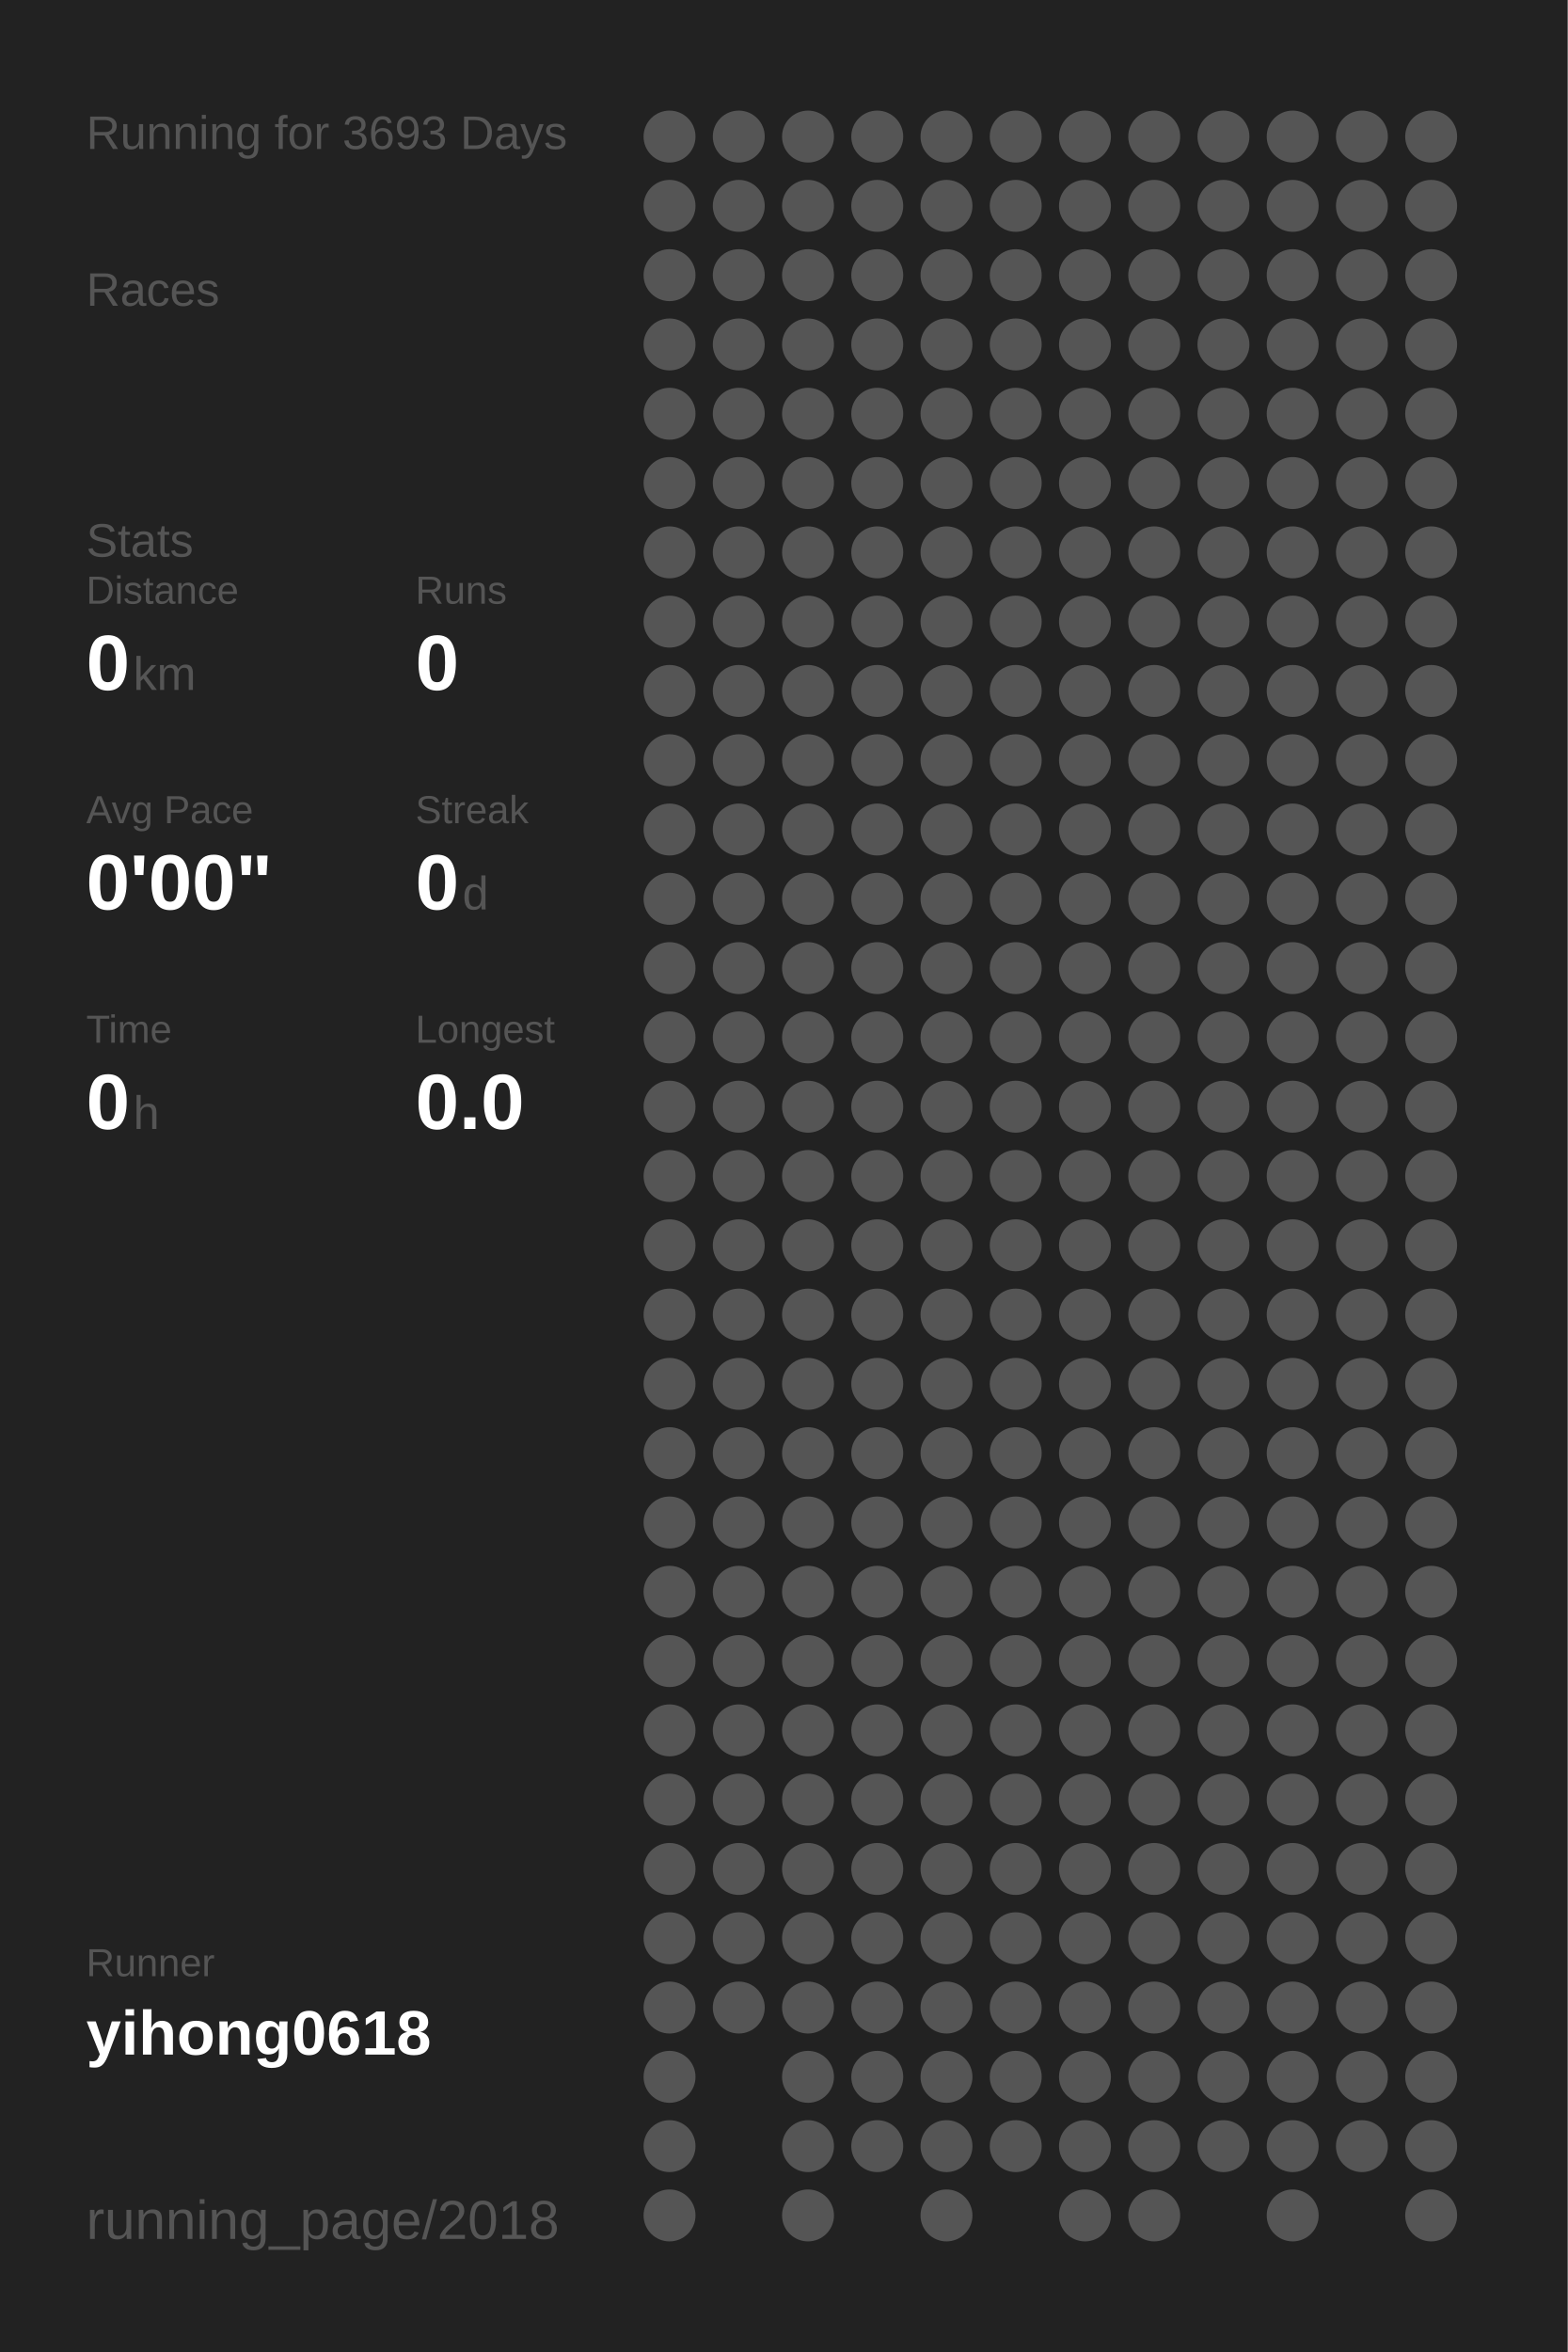
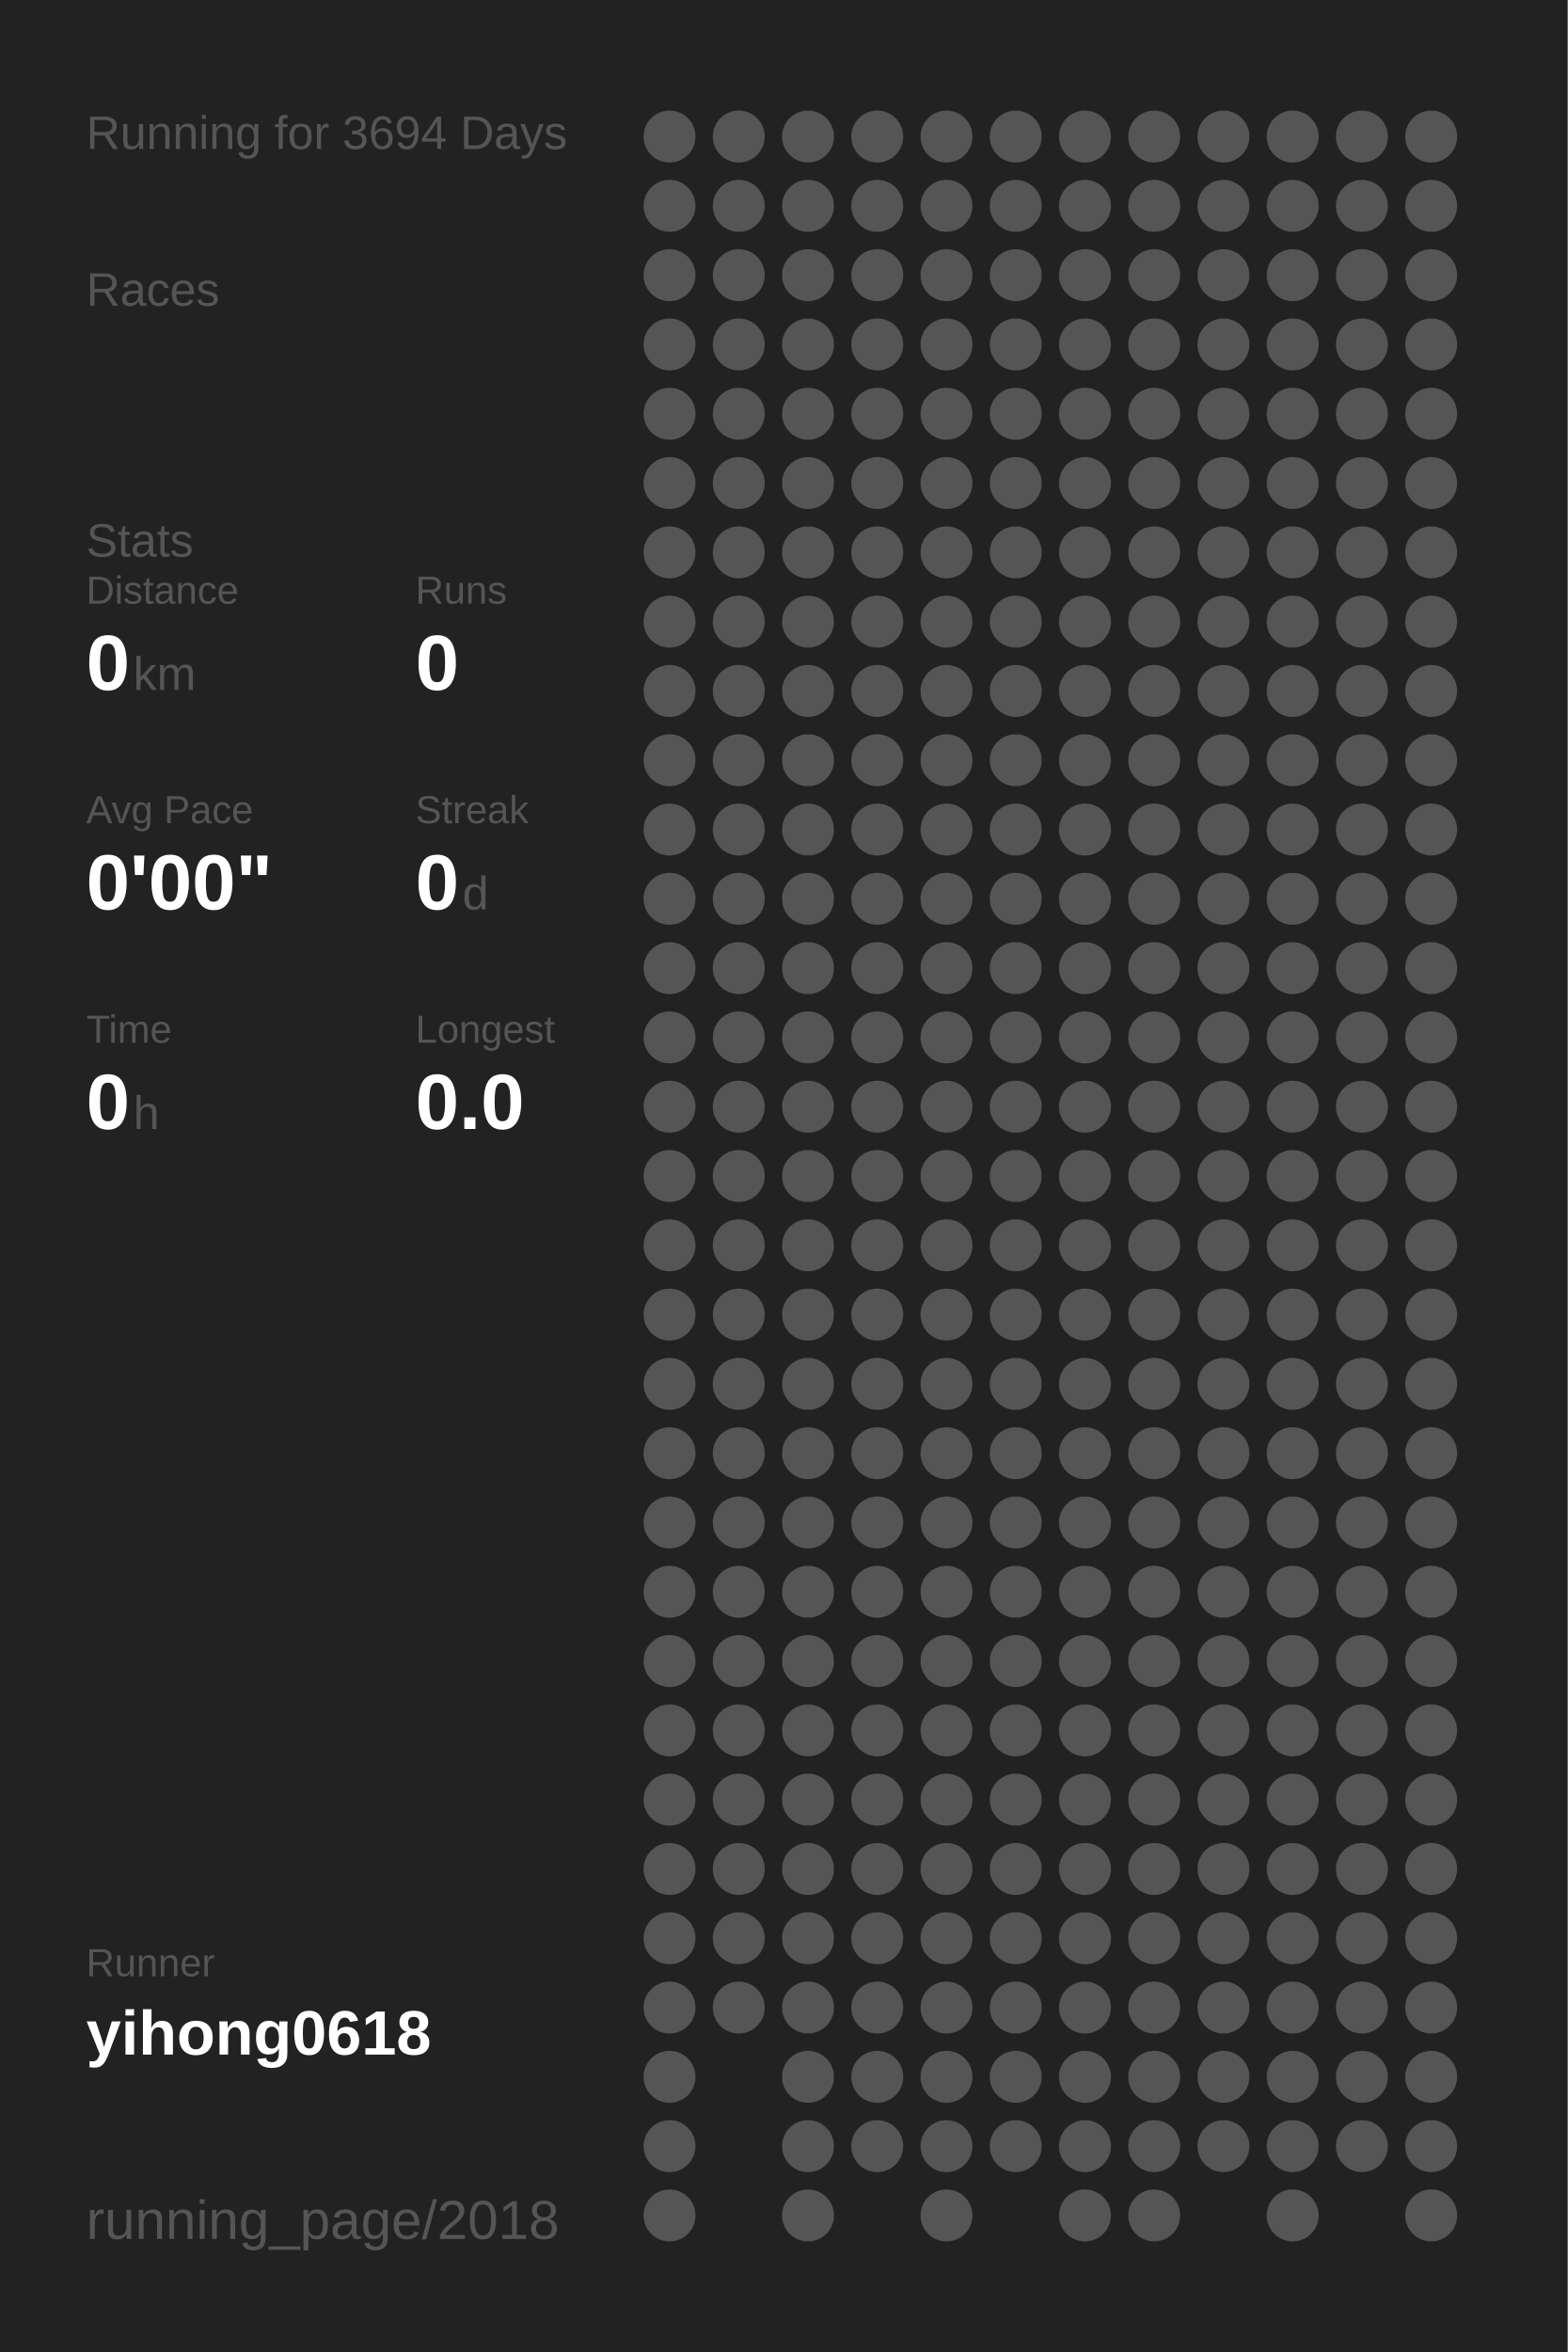
<svg xmlns="http://www.w3.org/2000/svg" baseProfile="full" height="300mm" version="1.1" viewBox="0,0,200,300" width="200mm">
  <defs />
  <rect fill="#222222" height="300" width="200" x="0" y="0" />
-   <text fill="#555555" style="font-size:6px; font-family:Arial;" x="11" y="19">Running for 3693 Days</text>
+   <text fill="#555555" style="font-size:6px; font-family:Arial;" x="11" y="19">Running for 3694 Days</text>
  <text fill="#555555" style="font-size:6px; font-family:Arial;" x="11" y="39">Races</text>
  <text fill="#555555" style="font-size:6px; font-family:Arial;" x="11" y="71">Stats</text>
  <text fill="#555555" style="font-size:5px; font-family:Arial;" x="11" y="77">Distance</text>
  <text fill="#FFFFFF" style="font-size:10px; font-family:Arial; font-weight:bold;" x="11" y="88">0</text>
  <text fill="#555555" style="font-size:6px; font-family:Arial;" x="17" y="88">km</text>
  <text fill="#555555" style="font-size:5px; font-family:Arial;" x="53" y="77">Runs</text>
  <text fill="#FFFFFF" style="font-size:10px; font-family:Arial; font-weight:bold;" x="53" y="88">0</text>
  <text fill="#555555" style="font-size:5px; font-family:Arial;" x="11" y="105">Avg Pace</text>
  <text fill="#FFFFFF" style="font-size:10px; font-family:Arial; font-weight:bold;" x="11" y="116">0'00"</text>
  <text fill="#555555" style="font-size:5px; font-family:Arial;" x="53" y="105">Streak</text>
  <text fill="#FFFFFF" style="font-size:10px; font-family:Arial; font-weight:bold;" x="53" y="116">0</text>
  <text fill="#555555" style="font-size:6px; font-family:Arial;" x="59" y="116">d</text>
  <text fill="#555555" style="font-size:5px; font-family:Arial;" x="11" y="133">Time</text>
  <text fill="#FFFFFF" style="font-size:10px; font-family:Arial; font-weight:bold;" x="11" y="144">0</text>
  <text fill="#555555" style="font-size:6px; font-family:Arial;" x="17" y="144">h</text>
  <text fill="#555555" style="font-size:5px; font-family:Arial;" x="53" y="133">Longest</text>
  <text fill="#FFFFFF" style="font-size:10px; font-family:Arial; font-weight:bold;" x="53" y="144">0.0</text>
  <text fill="#555555" style="font-size:5px; font-family:Arial;" x="11" y="252.065">Runner</text>
  <text fill="#FFFFFF" style="font-size:8px; font-family:Arial; font-weight:bold;" x="11" y="262.065">yihong0618</text>
  <text fill="#555555" style="font-size:7px; font-family:Arial;" x="11" y="285.581">running_page/2018</text>
  <circle cx="85.417" cy="17.419" fill="#555555" r="3.312" />
  <circle cx="85.417" cy="26.258" fill="#555555" r="3.312" />
  <circle cx="85.417" cy="35.097" fill="#555555" r="3.312" />
  <circle cx="85.417" cy="43.935" fill="#555555" r="3.312" />
  <circle cx="85.417" cy="52.774" fill="#555555" r="3.312" />
  <circle cx="85.417" cy="61.613" fill="#555555" r="3.312" />
  <circle cx="85.417" cy="70.452" fill="#555555" r="3.312" />
  <circle cx="85.417" cy="79.29" fill="#555555" r="3.312" />
  <circle cx="85.417" cy="88.129" fill="#555555" r="3.312" />
  <circle cx="85.417" cy="96.968" fill="#555555" r="3.312" />
  <circle cx="85.417" cy="105.806" fill="#555555" r="3.312" />
  <circle cx="85.417" cy="114.645" fill="#555555" r="3.312" />
  <circle cx="85.417" cy="123.484" fill="#555555" r="3.312" />
  <circle cx="85.417" cy="132.323" fill="#555555" r="3.312" />
  <circle cx="85.417" cy="141.161" fill="#555555" r="3.312" />
  <circle cx="85.417" cy="150" fill="#555555" r="3.312" />
  <circle cx="85.417" cy="158.839" fill="#555555" r="3.312" />
  <circle cx="85.417" cy="167.677" fill="#555555" r="3.312" />
  <circle cx="85.417" cy="176.516" fill="#555555" r="3.312" />
  <circle cx="85.417" cy="185.355" fill="#555555" r="3.312" />
  <circle cx="85.417" cy="194.194" fill="#555555" r="3.312" />
  <circle cx="85.417" cy="203.032" fill="#555555" r="3.312" />
  <circle cx="85.417" cy="211.871" fill="#555555" r="3.312" />
  <circle cx="85.417" cy="220.71" fill="#555555" r="3.312" />
  <circle cx="85.417" cy="229.548" fill="#555555" r="3.312" />
  <circle cx="85.417" cy="238.387" fill="#555555" r="3.312" />
  <circle cx="85.417" cy="247.226" fill="#555555" r="3.312" />
  <circle cx="85.417" cy="256.065" fill="#555555" r="3.312" />
  <circle cx="85.417" cy="264.903" fill="#555555" r="3.312" />
  <circle cx="85.417" cy="273.742" fill="#555555" r="3.312" />
  <circle cx="85.417" cy="282.581" fill="#555555" r="3.312" />
  <circle cx="94.25" cy="17.419" fill="#555555" r="3.312" />
  <circle cx="94.25" cy="26.258" fill="#555555" r="3.312" />
  <circle cx="94.25" cy="35.097" fill="#555555" r="3.312" />
  <circle cx="94.25" cy="43.935" fill="#555555" r="3.312" />
  <circle cx="94.25" cy="52.774" fill="#555555" r="3.312" />
  <circle cx="94.25" cy="61.613" fill="#555555" r="3.312" />
  <circle cx="94.25" cy="70.452" fill="#555555" r="3.312" />
  <circle cx="94.25" cy="79.29" fill="#555555" r="3.312" />
  <circle cx="94.25" cy="88.129" fill="#555555" r="3.312" />
  <circle cx="94.25" cy="96.968" fill="#555555" r="3.312" />
  <circle cx="94.25" cy="105.806" fill="#555555" r="3.312" />
  <circle cx="94.25" cy="114.645" fill="#555555" r="3.312" />
  <circle cx="94.25" cy="123.484" fill="#555555" r="3.312" />
  <circle cx="94.25" cy="132.323" fill="#555555" r="3.312" />
  <circle cx="94.25" cy="141.161" fill="#555555" r="3.312" />
  <circle cx="94.25" cy="150" fill="#555555" r="3.312" />
  <circle cx="94.25" cy="158.839" fill="#555555" r="3.312" />
  <circle cx="94.25" cy="167.677" fill="#555555" r="3.312" />
  <circle cx="94.25" cy="176.516" fill="#555555" r="3.312" />
  <circle cx="94.25" cy="185.355" fill="#555555" r="3.312" />
  <circle cx="94.25" cy="194.194" fill="#555555" r="3.312" />
  <circle cx="94.25" cy="203.032" fill="#555555" r="3.312" />
  <circle cx="94.25" cy="211.871" fill="#555555" r="3.312" />
  <circle cx="94.25" cy="220.71" fill="#555555" r="3.312" />
  <circle cx="94.25" cy="229.548" fill="#555555" r="3.312" />
  <circle cx="94.25" cy="238.387" fill="#555555" r="3.312" />
  <circle cx="94.25" cy="247.226" fill="#555555" r="3.312" />
  <circle cx="94.25" cy="256.065" fill="#555555" r="3.312" />
  <circle cx="103.083" cy="17.419" fill="#555555" r="3.312" />
  <circle cx="103.083" cy="26.258" fill="#555555" r="3.312" />
  <circle cx="103.083" cy="35.097" fill="#555555" r="3.312" />
  <circle cx="103.083" cy="43.935" fill="#555555" r="3.312" />
  <circle cx="103.083" cy="52.774" fill="#555555" r="3.312" />
  <circle cx="103.083" cy="61.613" fill="#555555" r="3.312" />
  <circle cx="103.083" cy="70.452" fill="#555555" r="3.312" />
  <circle cx="103.083" cy="79.29" fill="#555555" r="3.312" />
  <circle cx="103.083" cy="88.129" fill="#555555" r="3.312" />
  <circle cx="103.083" cy="96.968" fill="#555555" r="3.312" />
  <circle cx="103.083" cy="105.806" fill="#555555" r="3.312" />
  <circle cx="103.083" cy="114.645" fill="#555555" r="3.312" />
  <circle cx="103.083" cy="123.484" fill="#555555" r="3.312" />
  <circle cx="103.083" cy="132.323" fill="#555555" r="3.312" />
  <circle cx="103.083" cy="141.161" fill="#555555" r="3.312" />
  <circle cx="103.083" cy="150" fill="#555555" r="3.312" />
  <circle cx="103.083" cy="158.839" fill="#555555" r="3.312" />
  <circle cx="103.083" cy="167.677" fill="#555555" r="3.312" />
  <circle cx="103.083" cy="176.516" fill="#555555" r="3.312" />
  <circle cx="103.083" cy="185.355" fill="#555555" r="3.312" />
  <circle cx="103.083" cy="194.194" fill="#555555" r="3.312" />
  <circle cx="103.083" cy="203.032" fill="#555555" r="3.312" />
  <circle cx="103.083" cy="211.871" fill="#555555" r="3.312" />
  <circle cx="103.083" cy="220.71" fill="#555555" r="3.312" />
  <circle cx="103.083" cy="229.548" fill="#555555" r="3.312" />
  <circle cx="103.083" cy="238.387" fill="#555555" r="3.312" />
  <circle cx="103.083" cy="247.226" fill="#555555" r="3.312" />
  <circle cx="103.083" cy="256.065" fill="#555555" r="3.312" />
  <circle cx="103.083" cy="264.903" fill="#555555" r="3.312" />
  <circle cx="103.083" cy="273.742" fill="#555555" r="3.312" />
  <circle cx="103.083" cy="282.581" fill="#555555" r="3.312" />
  <circle cx="111.917" cy="17.419" fill="#555555" r="3.312" />
  <circle cx="111.917" cy="26.258" fill="#555555" r="3.312" />
  <circle cx="111.917" cy="35.097" fill="#555555" r="3.312" />
  <circle cx="111.917" cy="43.935" fill="#555555" r="3.312" />
  <circle cx="111.917" cy="52.774" fill="#555555" r="3.312" />
  <circle cx="111.917" cy="61.613" fill="#555555" r="3.312" />
  <circle cx="111.917" cy="70.452" fill="#555555" r="3.312" />
  <circle cx="111.917" cy="79.29" fill="#555555" r="3.312" />
  <circle cx="111.917" cy="88.129" fill="#555555" r="3.312" />
  <circle cx="111.917" cy="96.968" fill="#555555" r="3.312" />
  <circle cx="111.917" cy="105.806" fill="#555555" r="3.312" />
  <circle cx="111.917" cy="114.645" fill="#555555" r="3.312" />
  <circle cx="111.917" cy="123.484" fill="#555555" r="3.312" />
  <circle cx="111.917" cy="132.323" fill="#555555" r="3.312" />
  <circle cx="111.917" cy="141.161" fill="#555555" r="3.312" />
  <circle cx="111.917" cy="150" fill="#555555" r="3.312" />
  <circle cx="111.917" cy="158.839" fill="#555555" r="3.312" />
  <circle cx="111.917" cy="167.677" fill="#555555" r="3.312" />
  <circle cx="111.917" cy="176.516" fill="#555555" r="3.312" />
  <circle cx="111.917" cy="185.355" fill="#555555" r="3.312" />
  <circle cx="111.917" cy="194.194" fill="#555555" r="3.312" />
  <circle cx="111.917" cy="203.032" fill="#555555" r="3.312" />
  <circle cx="111.917" cy="211.871" fill="#555555" r="3.312" />
  <circle cx="111.917" cy="220.71" fill="#555555" r="3.312" />
  <circle cx="111.917" cy="229.548" fill="#555555" r="3.312" />
  <circle cx="111.917" cy="238.387" fill="#555555" r="3.312" />
  <circle cx="111.917" cy="247.226" fill="#555555" r="3.312" />
  <circle cx="111.917" cy="256.065" fill="#555555" r="3.312" />
  <circle cx="111.917" cy="264.903" fill="#555555" r="3.312" />
  <circle cx="111.917" cy="273.742" fill="#555555" r="3.312" />
  <circle cx="120.75" cy="17.419" fill="#555555" r="3.312" />
  <circle cx="120.75" cy="26.258" fill="#555555" r="3.312" />
  <circle cx="120.75" cy="35.097" fill="#555555" r="3.312" />
  <circle cx="120.75" cy="43.935" fill="#555555" r="3.312" />
  <circle cx="120.75" cy="52.774" fill="#555555" r="3.312" />
  <circle cx="120.75" cy="61.613" fill="#555555" r="3.312" />
  <circle cx="120.75" cy="70.452" fill="#555555" r="3.312" />
  <circle cx="120.75" cy="79.29" fill="#555555" r="3.312" />
  <circle cx="120.75" cy="88.129" fill="#555555" r="3.312" />
  <circle cx="120.75" cy="96.968" fill="#555555" r="3.312" />
  <circle cx="120.75" cy="105.806" fill="#555555" r="3.312" />
  <circle cx="120.75" cy="114.645" fill="#555555" r="3.312" />
  <circle cx="120.75" cy="123.484" fill="#555555" r="3.312" />
  <circle cx="120.75" cy="132.323" fill="#555555" r="3.312" />
  <circle cx="120.75" cy="141.161" fill="#555555" r="3.312" />
  <circle cx="120.75" cy="150" fill="#555555" r="3.312" />
  <circle cx="120.75" cy="158.839" fill="#555555" r="3.312" />
  <circle cx="120.75" cy="167.677" fill="#555555" r="3.312" />
  <circle cx="120.75" cy="176.516" fill="#555555" r="3.312" />
  <circle cx="120.75" cy="185.355" fill="#555555" r="3.312" />
  <circle cx="120.75" cy="194.194" fill="#555555" r="3.312" />
  <circle cx="120.75" cy="203.032" fill="#555555" r="3.312" />
  <circle cx="120.75" cy="211.871" fill="#555555" r="3.312" />
  <circle cx="120.75" cy="220.71" fill="#555555" r="3.312" />
  <circle cx="120.75" cy="229.548" fill="#555555" r="3.312" />
  <circle cx="120.75" cy="238.387" fill="#555555" r="3.312" />
  <circle cx="120.75" cy="247.226" fill="#555555" r="3.312" />
  <circle cx="120.75" cy="256.065" fill="#555555" r="3.312" />
  <circle cx="120.75" cy="264.903" fill="#555555" r="3.312" />
  <circle cx="120.75" cy="273.742" fill="#555555" r="3.312" />
  <circle cx="120.75" cy="282.581" fill="#555555" r="3.312" />
  <circle cx="129.583" cy="17.419" fill="#555555" r="3.312" />
  <circle cx="129.583" cy="26.258" fill="#555555" r="3.312" />
  <circle cx="129.583" cy="35.097" fill="#555555" r="3.312" />
  <circle cx="129.583" cy="43.935" fill="#555555" r="3.312" />
  <circle cx="129.583" cy="52.774" fill="#555555" r="3.312" />
  <circle cx="129.583" cy="61.613" fill="#555555" r="3.312" />
  <circle cx="129.583" cy="70.452" fill="#555555" r="3.312" />
  <circle cx="129.583" cy="79.29" fill="#555555" r="3.312" />
  <circle cx="129.583" cy="88.129" fill="#555555" r="3.312" />
  <circle cx="129.583" cy="96.968" fill="#555555" r="3.312" />
  <circle cx="129.583" cy="105.806" fill="#555555" r="3.312" />
  <circle cx="129.583" cy="114.645" fill="#555555" r="3.312" />
  <circle cx="129.583" cy="123.484" fill="#555555" r="3.312" />
  <circle cx="129.583" cy="132.323" fill="#555555" r="3.312" />
  <circle cx="129.583" cy="141.161" fill="#555555" r="3.312" />
  <circle cx="129.583" cy="150" fill="#555555" r="3.312" />
  <circle cx="129.583" cy="158.839" fill="#555555" r="3.312" />
  <circle cx="129.583" cy="167.677" fill="#555555" r="3.312" />
  <circle cx="129.583" cy="176.516" fill="#555555" r="3.312" />
  <circle cx="129.583" cy="185.355" fill="#555555" r="3.312" />
  <circle cx="129.583" cy="194.194" fill="#555555" r="3.312" />
  <circle cx="129.583" cy="203.032" fill="#555555" r="3.312" />
  <circle cx="129.583" cy="211.871" fill="#555555" r="3.312" />
  <circle cx="129.583" cy="220.71" fill="#555555" r="3.312" />
  <circle cx="129.583" cy="229.548" fill="#555555" r="3.312" />
  <circle cx="129.583" cy="238.387" fill="#555555" r="3.312" />
  <circle cx="129.583" cy="247.226" fill="#555555" r="3.312" />
  <circle cx="129.583" cy="256.065" fill="#555555" r="3.312" />
  <circle cx="129.583" cy="264.903" fill="#555555" r="3.312" />
  <circle cx="129.583" cy="273.742" fill="#555555" r="3.312" />
  <circle cx="138.417" cy="17.419" fill="#555555" r="3.312" />
  <circle cx="138.417" cy="26.258" fill="#555555" r="3.312" />
  <circle cx="138.417" cy="35.097" fill="#555555" r="3.312" />
  <circle cx="138.417" cy="43.935" fill="#555555" r="3.312" />
  <circle cx="138.417" cy="52.774" fill="#555555" r="3.312" />
  <circle cx="138.417" cy="61.613" fill="#555555" r="3.312" />
  <circle cx="138.417" cy="70.452" fill="#555555" r="3.312" />
  <circle cx="138.417" cy="79.29" fill="#555555" r="3.312" />
  <circle cx="138.417" cy="88.129" fill="#555555" r="3.312" />
  <circle cx="138.417" cy="96.968" fill="#555555" r="3.312" />
  <circle cx="138.417" cy="105.806" fill="#555555" r="3.312" />
  <circle cx="138.417" cy="114.645" fill="#555555" r="3.312" />
  <circle cx="138.417" cy="123.484" fill="#555555" r="3.312" />
  <circle cx="138.417" cy="132.323" fill="#555555" r="3.312" />
  <circle cx="138.417" cy="141.161" fill="#555555" r="3.312" />
  <circle cx="138.417" cy="150" fill="#555555" r="3.312" />
  <circle cx="138.417" cy="158.839" fill="#555555" r="3.312" />
  <circle cx="138.417" cy="167.677" fill="#555555" r="3.312" />
  <circle cx="138.417" cy="176.516" fill="#555555" r="3.312" />
  <circle cx="138.417" cy="185.355" fill="#555555" r="3.312" />
  <circle cx="138.417" cy="194.194" fill="#555555" r="3.312" />
  <circle cx="138.417" cy="203.032" fill="#555555" r="3.312" />
  <circle cx="138.417" cy="211.871" fill="#555555" r="3.312" />
  <circle cx="138.417" cy="220.71" fill="#555555" r="3.312" />
  <circle cx="138.417" cy="229.548" fill="#555555" r="3.312" />
  <circle cx="138.417" cy="238.387" fill="#555555" r="3.312" />
  <circle cx="138.417" cy="247.226" fill="#555555" r="3.312" />
  <circle cx="138.417" cy="256.065" fill="#555555" r="3.312" />
  <circle cx="138.417" cy="264.903" fill="#555555" r="3.312" />
  <circle cx="138.417" cy="273.742" fill="#555555" r="3.312" />
  <circle cx="138.417" cy="282.581" fill="#555555" r="3.312" />
  <circle cx="147.25" cy="17.419" fill="#555555" r="3.312" />
  <circle cx="147.25" cy="26.258" fill="#555555" r="3.312" />
  <circle cx="147.25" cy="35.097" fill="#555555" r="3.312" />
  <circle cx="147.25" cy="43.935" fill="#555555" r="3.312" />
  <circle cx="147.25" cy="52.774" fill="#555555" r="3.312" />
  <circle cx="147.25" cy="61.613" fill="#555555" r="3.312" />
  <circle cx="147.25" cy="70.452" fill="#555555" r="3.312" />
  <circle cx="147.25" cy="79.29" fill="#555555" r="3.312" />
  <circle cx="147.25" cy="88.129" fill="#555555" r="3.312" />
  <circle cx="147.25" cy="96.968" fill="#555555" r="3.312" />
  <circle cx="147.25" cy="105.806" fill="#555555" r="3.312" />
  <circle cx="147.25" cy="114.645" fill="#555555" r="3.312" />
  <circle cx="147.25" cy="123.484" fill="#555555" r="3.312" />
  <circle cx="147.25" cy="132.323" fill="#555555" r="3.312" />
  <circle cx="147.25" cy="141.161" fill="#555555" r="3.312" />
  <circle cx="147.25" cy="150" fill="#555555" r="3.312" />
  <circle cx="147.25" cy="158.839" fill="#555555" r="3.312" />
  <circle cx="147.25" cy="167.677" fill="#555555" r="3.312" />
  <circle cx="147.25" cy="176.516" fill="#555555" r="3.312" />
  <circle cx="147.25" cy="185.355" fill="#555555" r="3.312" />
  <circle cx="147.25" cy="194.194" fill="#555555" r="3.312" />
  <circle cx="147.25" cy="203.032" fill="#555555" r="3.312" />
  <circle cx="147.25" cy="211.871" fill="#555555" r="3.312" />
  <circle cx="147.25" cy="220.71" fill="#555555" r="3.312" />
  <circle cx="147.25" cy="229.548" fill="#555555" r="3.312" />
  <circle cx="147.25" cy="238.387" fill="#555555" r="3.312" />
  <circle cx="147.25" cy="247.226" fill="#555555" r="3.312" />
  <circle cx="147.25" cy="256.065" fill="#555555" r="3.312" />
  <circle cx="147.25" cy="264.903" fill="#555555" r="3.312" />
  <circle cx="147.25" cy="273.742" fill="#555555" r="3.312" />
  <circle cx="147.25" cy="282.581" fill="#555555" r="3.312" />
  <circle cx="156.083" cy="17.419" fill="#555555" r="3.312" />
  <circle cx="156.083" cy="26.258" fill="#555555" r="3.312" />
  <circle cx="156.083" cy="35.097" fill="#555555" r="3.312" />
  <circle cx="156.083" cy="43.935" fill="#555555" r="3.312" />
  <circle cx="156.083" cy="52.774" fill="#555555" r="3.312" />
  <circle cx="156.083" cy="61.613" fill="#555555" r="3.312" />
  <circle cx="156.083" cy="70.452" fill="#555555" r="3.312" />
  <circle cx="156.083" cy="79.29" fill="#555555" r="3.312" />
  <circle cx="156.083" cy="88.129" fill="#555555" r="3.312" />
  <circle cx="156.083" cy="96.968" fill="#555555" r="3.312" />
  <circle cx="156.083" cy="105.806" fill="#555555" r="3.312" />
  <circle cx="156.083" cy="114.645" fill="#555555" r="3.312" />
  <circle cx="156.083" cy="123.484" fill="#555555" r="3.312" />
  <circle cx="156.083" cy="132.323" fill="#555555" r="3.312" />
  <circle cx="156.083" cy="141.161" fill="#555555" r="3.312" />
  <circle cx="156.083" cy="150" fill="#555555" r="3.312" />
  <circle cx="156.083" cy="158.839" fill="#555555" r="3.312" />
  <circle cx="156.083" cy="167.677" fill="#555555" r="3.312" />
  <circle cx="156.083" cy="176.516" fill="#555555" r="3.312" />
  <circle cx="156.083" cy="185.355" fill="#555555" r="3.312" />
  <circle cx="156.083" cy="194.194" fill="#555555" r="3.312" />
  <circle cx="156.083" cy="203.032" fill="#555555" r="3.312" />
  <circle cx="156.083" cy="211.871" fill="#555555" r="3.312" />
  <circle cx="156.083" cy="220.71" fill="#555555" r="3.312" />
  <circle cx="156.083" cy="229.548" fill="#555555" r="3.312" />
  <circle cx="156.083" cy="238.387" fill="#555555" r="3.312" />
  <circle cx="156.083" cy="247.226" fill="#555555" r="3.312" />
  <circle cx="156.083" cy="256.065" fill="#555555" r="3.312" />
  <circle cx="156.083" cy="264.903" fill="#555555" r="3.312" />
  <circle cx="156.083" cy="273.742" fill="#555555" r="3.312" />
  <circle cx="164.917" cy="17.419" fill="#555555" r="3.312" />
  <circle cx="164.917" cy="26.258" fill="#555555" r="3.312" />
  <circle cx="164.917" cy="35.097" fill="#555555" r="3.312" />
  <circle cx="164.917" cy="43.935" fill="#555555" r="3.312" />
  <circle cx="164.917" cy="52.774" fill="#555555" r="3.312" />
  <circle cx="164.917" cy="61.613" fill="#555555" r="3.312" />
  <circle cx="164.917" cy="70.452" fill="#555555" r="3.312" />
  <circle cx="164.917" cy="79.29" fill="#555555" r="3.312" />
  <circle cx="164.917" cy="88.129" fill="#555555" r="3.312" />
  <circle cx="164.917" cy="96.968" fill="#555555" r="3.312" />
  <circle cx="164.917" cy="105.806" fill="#555555" r="3.312" />
  <circle cx="164.917" cy="114.645" fill="#555555" r="3.312" />
  <circle cx="164.917" cy="123.484" fill="#555555" r="3.312" />
  <circle cx="164.917" cy="132.323" fill="#555555" r="3.312" />
  <circle cx="164.917" cy="141.161" fill="#555555" r="3.312" />
  <circle cx="164.917" cy="150" fill="#555555" r="3.312" />
  <circle cx="164.917" cy="158.839" fill="#555555" r="3.312" />
  <circle cx="164.917" cy="167.677" fill="#555555" r="3.312" />
  <circle cx="164.917" cy="176.516" fill="#555555" r="3.312" />
  <circle cx="164.917" cy="185.355" fill="#555555" r="3.312" />
  <circle cx="164.917" cy="194.194" fill="#555555" r="3.312" />
  <circle cx="164.917" cy="203.032" fill="#555555" r="3.312" />
  <circle cx="164.917" cy="211.871" fill="#555555" r="3.312" />
  <circle cx="164.917" cy="220.71" fill="#555555" r="3.312" />
  <circle cx="164.917" cy="229.548" fill="#555555" r="3.312" />
  <circle cx="164.917" cy="238.387" fill="#555555" r="3.312" />
  <circle cx="164.917" cy="247.226" fill="#555555" r="3.312" />
  <circle cx="164.917" cy="256.065" fill="#555555" r="3.312" />
  <circle cx="164.917" cy="264.903" fill="#555555" r="3.312" />
  <circle cx="164.917" cy="273.742" fill="#555555" r="3.312" />
  <circle cx="164.917" cy="282.581" fill="#555555" r="3.312" />
  <circle cx="173.75" cy="17.419" fill="#555555" r="3.312" />
  <circle cx="173.75" cy="26.258" fill="#555555" r="3.312" />
  <circle cx="173.75" cy="35.097" fill="#555555" r="3.312" />
  <circle cx="173.75" cy="43.935" fill="#555555" r="3.312" />
  <circle cx="173.75" cy="52.774" fill="#555555" r="3.312" />
  <circle cx="173.75" cy="61.613" fill="#555555" r="3.312" />
  <circle cx="173.75" cy="70.452" fill="#555555" r="3.312" />
  <circle cx="173.75" cy="79.29" fill="#555555" r="3.312" />
  <circle cx="173.75" cy="88.129" fill="#555555" r="3.312" />
  <circle cx="173.75" cy="96.968" fill="#555555" r="3.312" />
  <circle cx="173.75" cy="105.806" fill="#555555" r="3.312" />
  <circle cx="173.75" cy="114.645" fill="#555555" r="3.312" />
  <circle cx="173.75" cy="123.484" fill="#555555" r="3.312" />
  <circle cx="173.75" cy="132.323" fill="#555555" r="3.312" />
  <circle cx="173.75" cy="141.161" fill="#555555" r="3.312" />
  <circle cx="173.75" cy="150" fill="#555555" r="3.312" />
  <circle cx="173.75" cy="158.839" fill="#555555" r="3.312" />
  <circle cx="173.75" cy="167.677" fill="#555555" r="3.312" />
  <circle cx="173.75" cy="176.516" fill="#555555" r="3.312" />
  <circle cx="173.75" cy="185.355" fill="#555555" r="3.312" />
  <circle cx="173.75" cy="194.194" fill="#555555" r="3.312" />
  <circle cx="173.75" cy="203.032" fill="#555555" r="3.312" />
  <circle cx="173.75" cy="211.871" fill="#555555" r="3.312" />
  <circle cx="173.75" cy="220.71" fill="#555555" r="3.312" />
  <circle cx="173.75" cy="229.548" fill="#555555" r="3.312" />
  <circle cx="173.75" cy="238.387" fill="#555555" r="3.312" />
  <circle cx="173.75" cy="247.226" fill="#555555" r="3.312" />
  <circle cx="173.75" cy="256.065" fill="#555555" r="3.312" />
  <circle cx="173.75" cy="264.903" fill="#555555" r="3.312" />
  <circle cx="173.75" cy="273.742" fill="#555555" r="3.312" />
  <circle cx="182.583" cy="17.419" fill="#555555" r="3.312" />
  <circle cx="182.583" cy="26.258" fill="#555555" r="3.312" />
  <circle cx="182.583" cy="35.097" fill="#555555" r="3.312" />
  <circle cx="182.583" cy="43.935" fill="#555555" r="3.312" />
  <circle cx="182.583" cy="52.774" fill="#555555" r="3.312" />
  <circle cx="182.583" cy="61.613" fill="#555555" r="3.312" />
  <circle cx="182.583" cy="70.452" fill="#555555" r="3.312" />
  <circle cx="182.583" cy="79.29" fill="#555555" r="3.312" />
  <circle cx="182.583" cy="88.129" fill="#555555" r="3.312" />
  <circle cx="182.583" cy="96.968" fill="#555555" r="3.312" />
  <circle cx="182.583" cy="105.806" fill="#555555" r="3.312" />
  <circle cx="182.583" cy="114.645" fill="#555555" r="3.312" />
  <circle cx="182.583" cy="123.484" fill="#555555" r="3.312" />
  <circle cx="182.583" cy="132.323" fill="#555555" r="3.312" />
  <circle cx="182.583" cy="141.161" fill="#555555" r="3.312" />
  <circle cx="182.583" cy="150" fill="#555555" r="3.312" />
  <circle cx="182.583" cy="158.839" fill="#555555" r="3.312" />
  <circle cx="182.583" cy="167.677" fill="#555555" r="3.312" />
  <circle cx="182.583" cy="176.516" fill="#555555" r="3.312" />
  <circle cx="182.583" cy="185.355" fill="#555555" r="3.312" />
  <circle cx="182.583" cy="194.194" fill="#555555" r="3.312" />
  <circle cx="182.583" cy="203.032" fill="#555555" r="3.312" />
  <circle cx="182.583" cy="211.871" fill="#555555" r="3.312" />
  <circle cx="182.583" cy="220.71" fill="#555555" r="3.312" />
  <circle cx="182.583" cy="229.548" fill="#555555" r="3.312" />
  <circle cx="182.583" cy="238.387" fill="#555555" r="3.312" />
  <circle cx="182.583" cy="247.226" fill="#555555" r="3.312" />
  <circle cx="182.583" cy="256.065" fill="#555555" r="3.312" />
  <circle cx="182.583" cy="264.903" fill="#555555" r="3.312" />
  <circle cx="182.583" cy="273.742" fill="#555555" r="3.312" />
  <circle cx="182.583" cy="282.581" fill="#555555" r="3.312" />
</svg>
